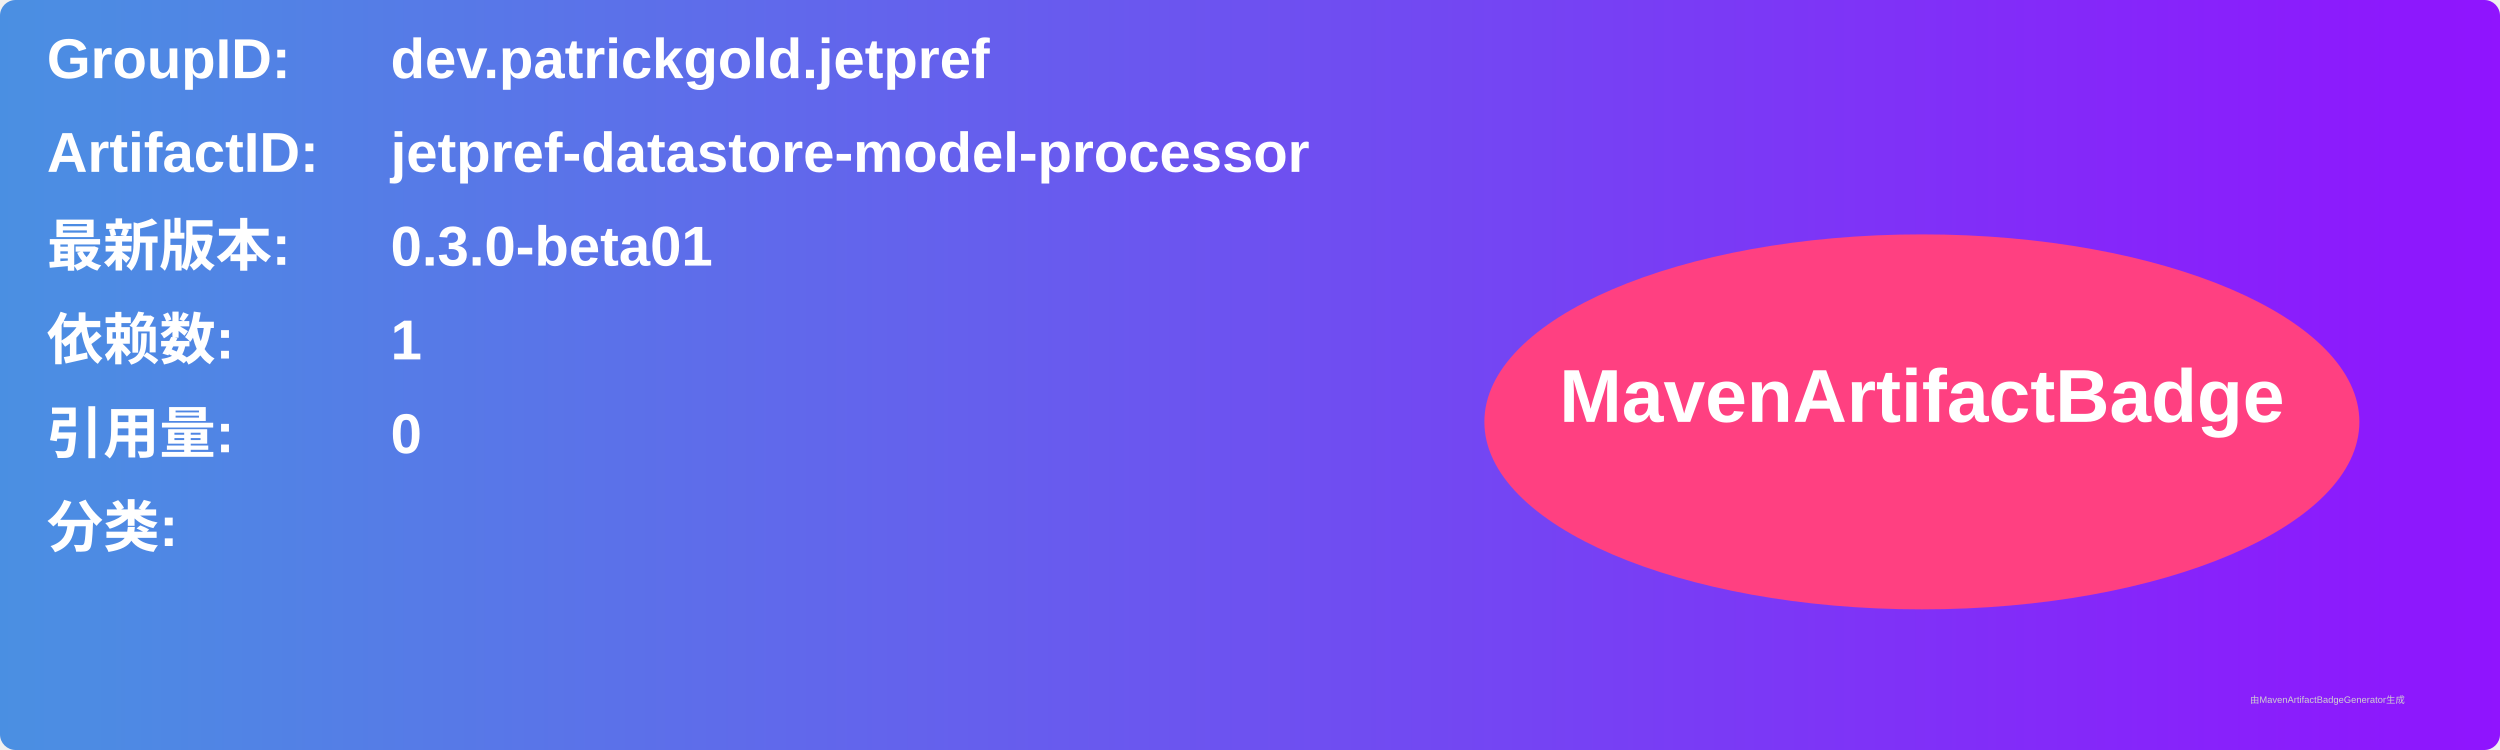
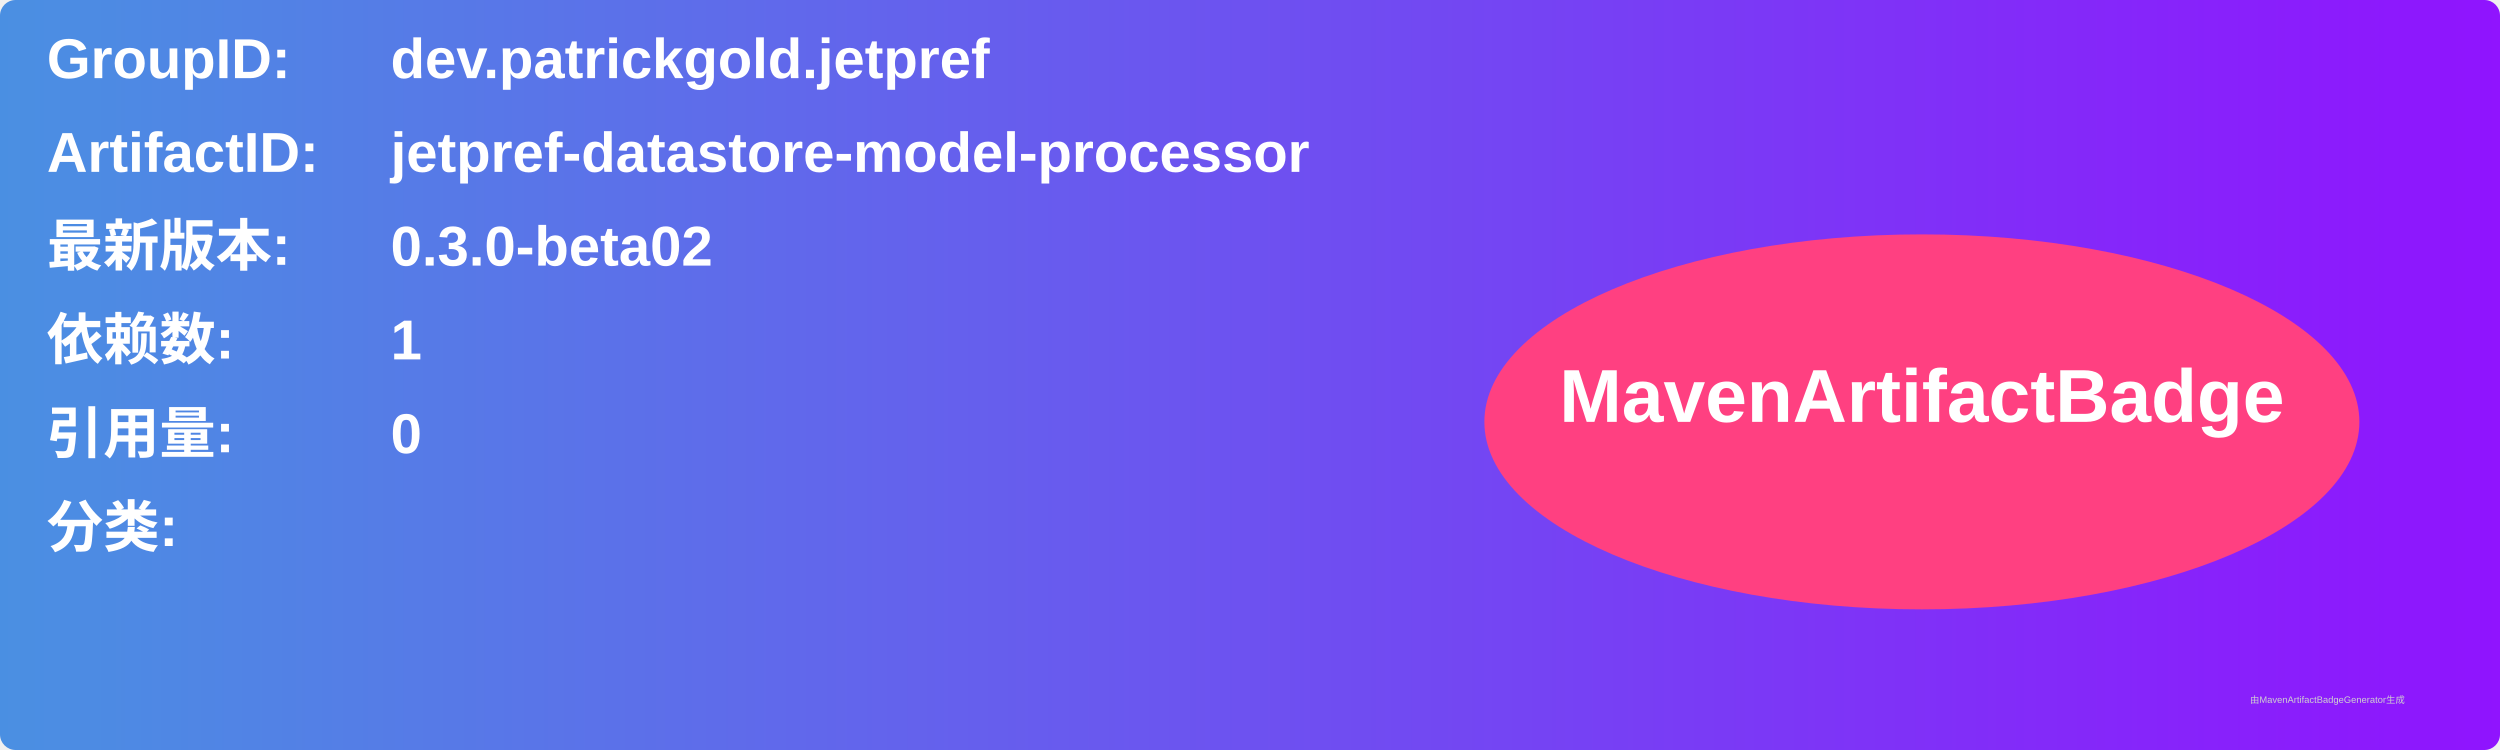
<svg xmlns="http://www.w3.org/2000/svg" width="800" height="240" viewBox="0 0 800 240">
  <linearGradient id="grad" x1="0%" y1="0%" x2="100%" y2="0%">
    <stop offset="0%" stop-color="#4a90e2" />
    <stop offset="100%" stop-color="#9013fe" />
  </linearGradient>
  <rect width="100%" height="100%" rx="5" ry="5" fill="url(#grad)" />
  <g transform="translate(15, 15)">
    <text x="0" y="10" font-family="Arial" font-size="18" fill="white" font-weight="bold" width="260">GroupID:</text>
    <text x="110" y="10" font-family="Arial" font-size="18" fill="white" font-weight="bold" width="460">dev.patrickgold.jetpref</text>
    <text x="0" y="40" font-family="Arial" font-size="18" fill="white" font-weight="bold" width="260">ArtifactID:</text>
    <text x="110" y="40" font-family="Arial" font-size="18" fill="white" font-weight="bold" width="460">jetpref-datastore-model-processor</text>
    <text x="0" y="70" font-family="Arial" font-size="18" fill="white" font-weight="bold">最新版本:</text>
    <text x="110" y="70" font-family="Arial" font-size="18" fill="white" font-weight="bold">
-       <tspan font-weight="bold">0.3.0-beta01</tspan>
+       <tspan font-weight="bold">0.3.0-beta02</tspan>
    </text>
    <text x="0" y="100" font-family="Arial" font-size="18" fill="white" font-weight="bold">依赖数: </text>
    <text x="110" y="100" font-family="Arial" font-size="18" fill="white">
      <tspan font-weight="bold">1</tspan>
    </text>
    <text x="0" y="130" font-family="Arial" font-size="18" fill="white" font-weight="bold">引用量: </text>
    <text x="110" y="130" font-family="Arial" font-size="18" fill="white">
      <tspan font-weight="bold">0</tspan>
    </text>
    <text x="0" y="160" font-family="Arial" font-size="18" fill="white" font-weight="bold">分类:</text>
    <text x="10" y="190" font-family="Arial" font-size="10" fill="white">
      <tspan font-weight="bold" />
    </text>
    <ellipse cx="600" cy="120" rx="140" ry="60" fill="#ff4081" />
    <text x="600" y="120" text-anchor="middle" font-family="Arial" font-size="24" fill="white" font-weight="bold">MavenArtifactBadge</text>
  </g>
  <text x="720" y="225" font-family="Arial" font-size="3" fill="#d0d0d0">由MavenArtifactBadgeGenerator生成</text>
</svg>
